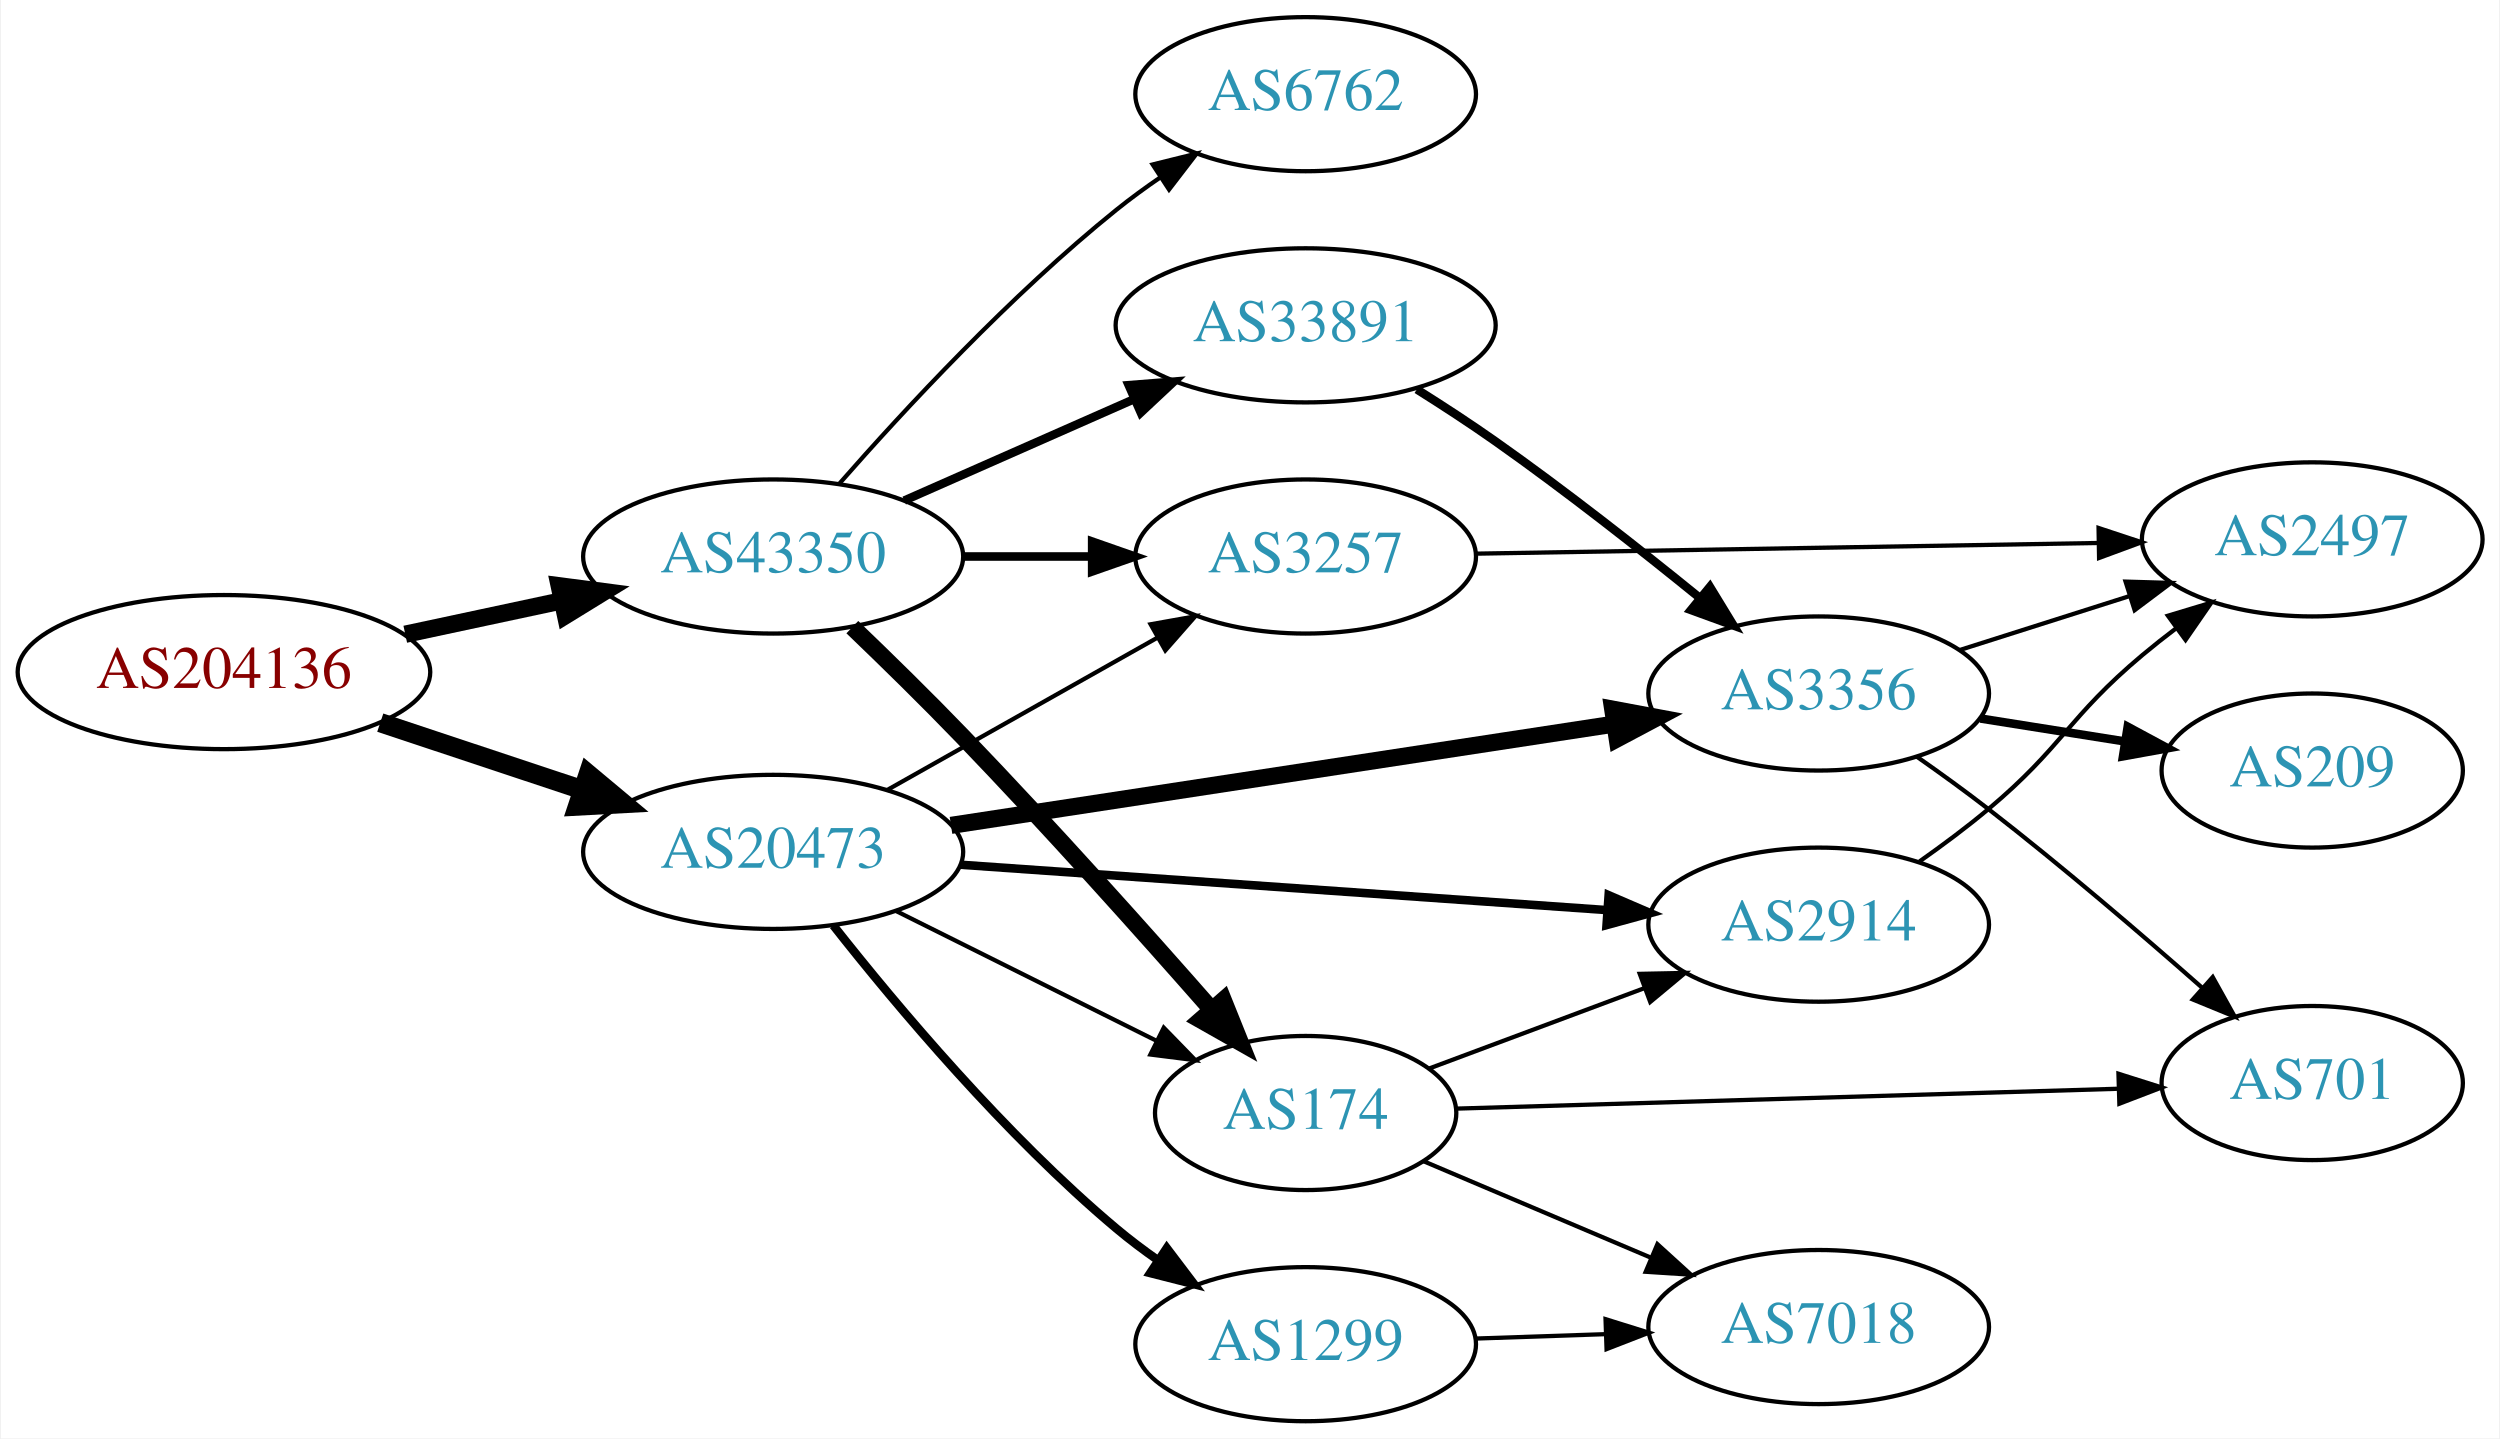
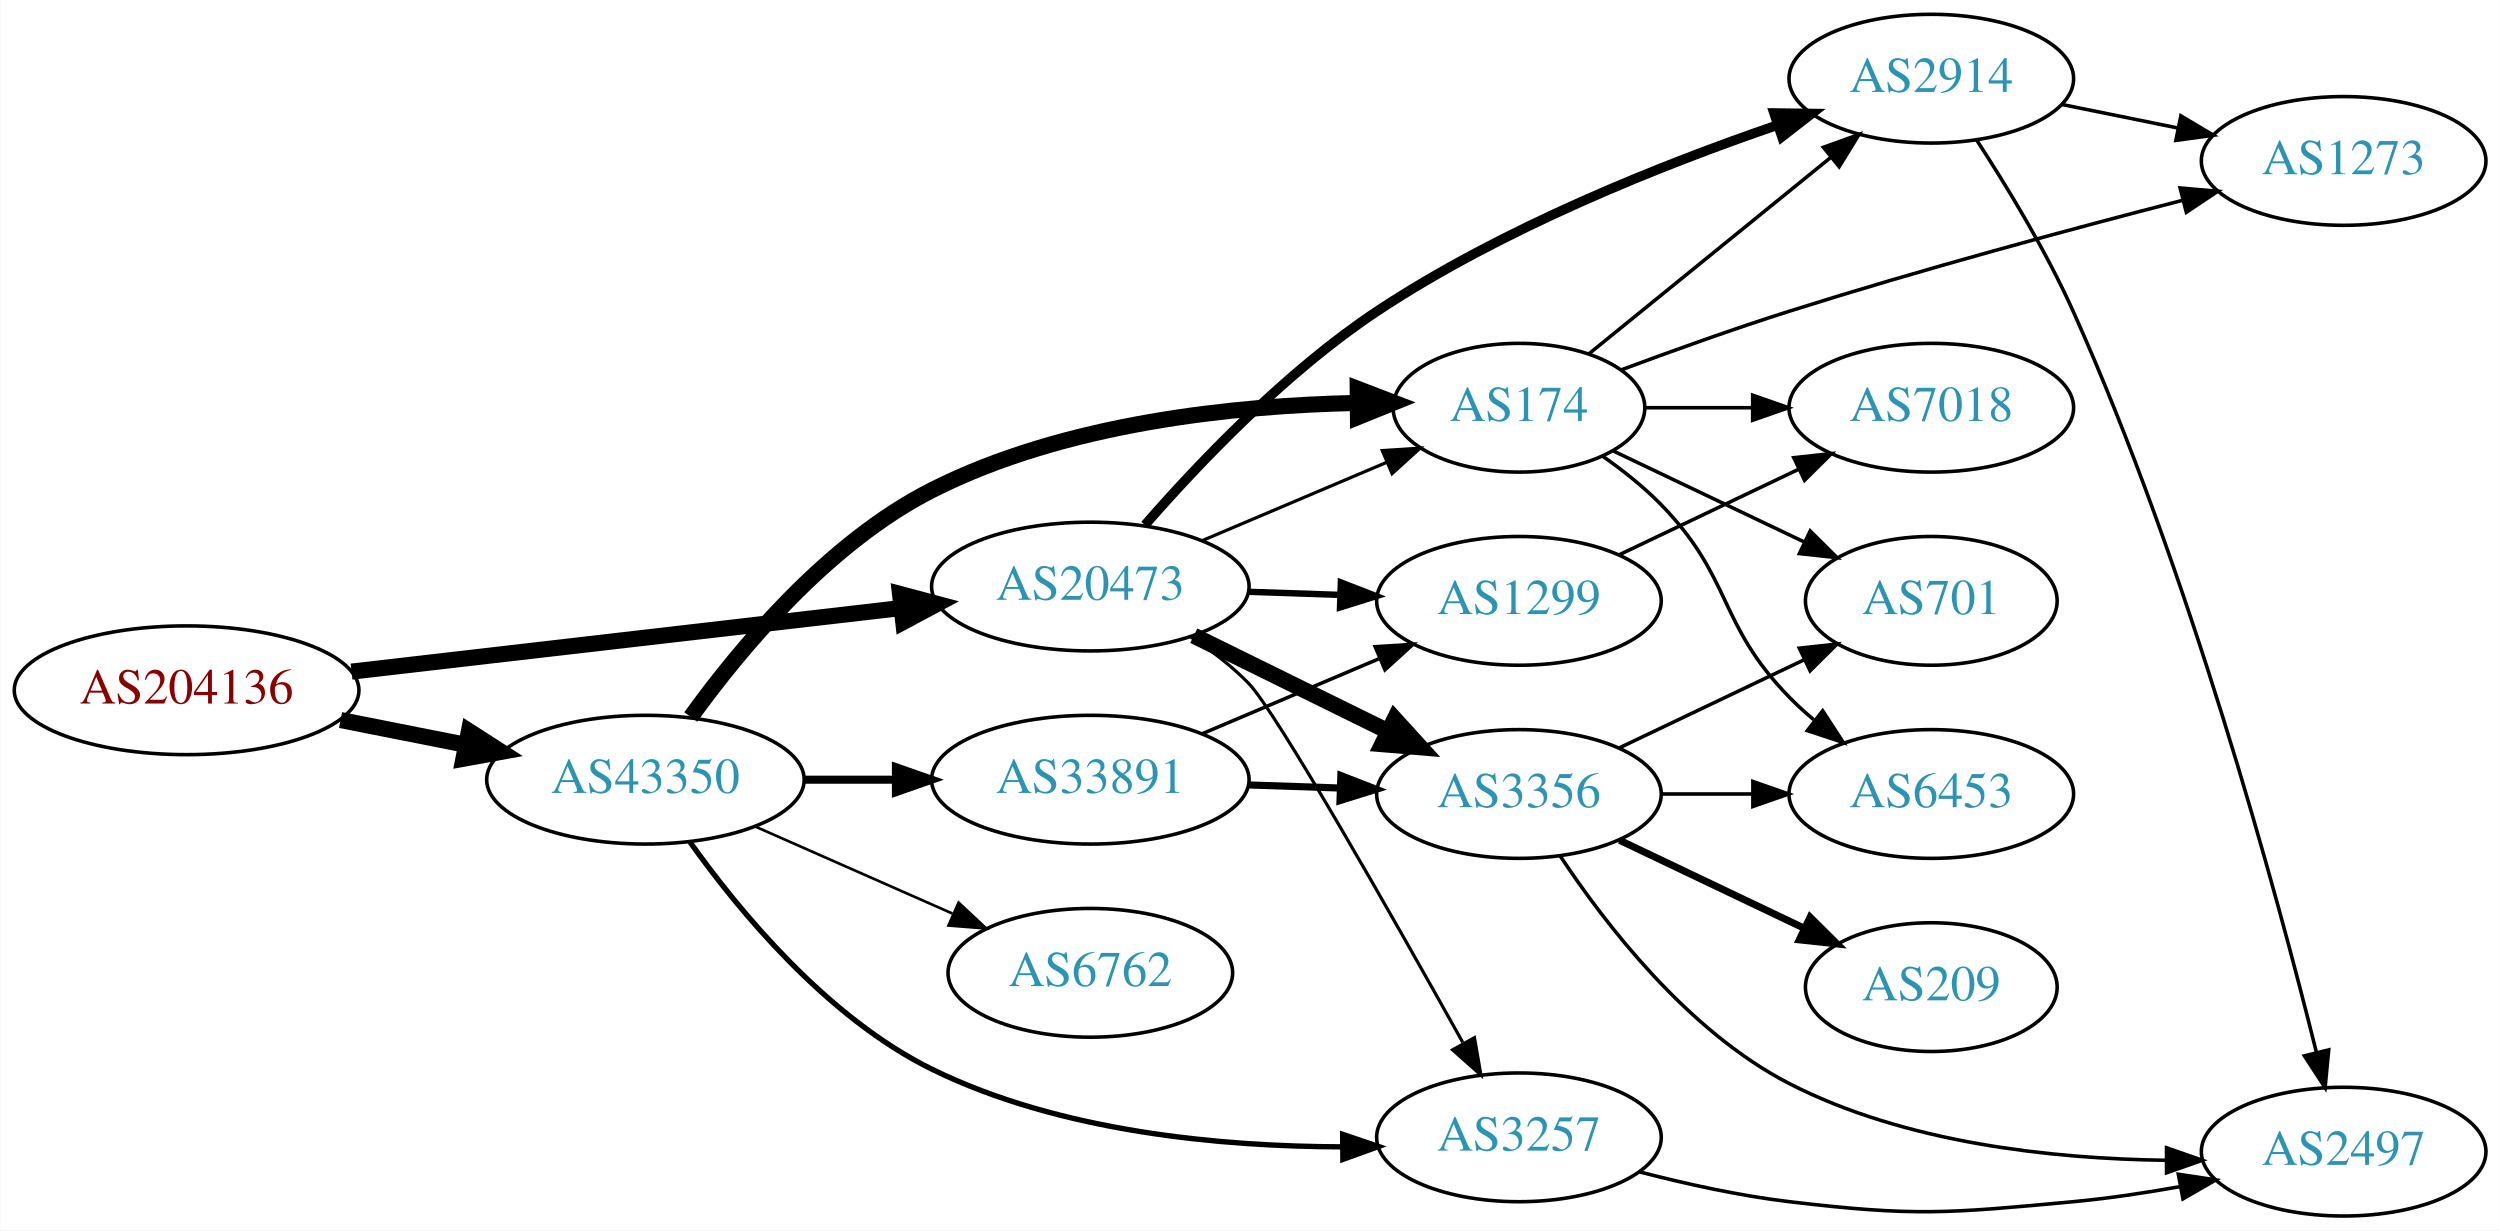
- <svg xmlns="http://www.w3.org/2000/svg" xmlns:xlink="http://www.w3.org/1999/xlink" width="584pt" height="336pt" viewBox="0.00 0.00 583.56 336.00">
-   <g id="graph0" class="graph" transform="scale(1 1) rotate(0) translate(4 332)">
-     <polygon fill="white" stroke="none" points="-4,4 -4,-332 579.562,-332 579.562,4 -4,4" />
+ <svg xmlns="http://www.w3.org/2000/svg" xmlns:xlink="http://www.w3.org/1999/xlink" width="699pt" height="344pt" viewBox="0.00 0.00 698.85 344.00">
+   <g id="graph0" class="graph" transform="scale(1 1) rotate(0) translate(4 340)">
+     <polygon fill="white" stroke="none" points="-4,4 -4,-340 694.855,-340 694.855,4 -4,4" />
    <g id="node1" class="node">
      <g id="a_node1">
        <a xlink:href="/asn/204136" xlink:title="AS204136 ~ SILENT-GHOST-AS [AT]">
-           <ellipse fill="#ffffff" stroke="black" cx="48.096" cy="-175" rx="48.192" ry="18" />
-           <text text-anchor="middle" x="48.096" y="-171.3" font-family="Times,serif" font-size="14.00" fill="#880000">AS204136</text>
+           <ellipse fill="#ffffff" stroke="black" cx="48.096" cy="-147" rx="48.192" ry="18" />
+           <text text-anchor="middle" x="48.096" y="-143.3" font-family="Times,serif" font-size="14.00" fill="#880000">AS204136</text>
        </a>
      </g>
    </g>
    <g id="node2" class="node">
      <g id="a_node2">
        <a xlink:href="/asn/20473" xlink:title="AS20473 ~ Choopa, LLC [US]">
-           <ellipse fill="#ffffff" stroke="black" cx="176.388" cy="-133" rx="44.393" ry="18" />
-           <text text-anchor="middle" x="176.388" y="-129.3" font-family="Times,serif" font-size="14.00" fill="#2c94b3">AS20473</text>
+           <ellipse fill="#ffffff" stroke="black" cx="300.78" cy="-176" rx="44.393" ry="18" />
+           <text text-anchor="middle" x="300.78" y="-172.3" font-family="Times,serif" font-size="14.00" fill="#2c94b3">AS20473</text>
        </a>
      </g>
    </g>
    <g id="edge1" class="edge">
-       <path fill="none" stroke="black" stroke-width="4.5" d="M84.611,-163.189C99.214,-158.333 116.272,-152.66 131.635,-147.551" />
-       <polygon fill="black" stroke="black" stroke-width="4.5" points="133.196,-151.181 141.442,-144.289 130.711,-143.708 133.196,-151.181" />
+       <path fill="none" stroke="black" stroke-width="4.5" d="M94.203,-152.218C137.359,-157.211 202.408,-164.736 247.738,-169.98" />
+       <polygon fill="black" stroke="black" stroke-width="4.5" points="247.566,-173.923 257.952,-171.161 248.471,-166.101 247.566,-173.923" />
    </g>
    <g id="node3" class="node">
      <g id="a_node3">
        <a xlink:href="/asn/43350" xlink:title="AS43350 ~ NForce Entertainment B.V. [NL]">
-           <ellipse fill="#ffffff" stroke="black" cx="176.388" cy="-202" rx="44.393" ry="18" />
-           <text text-anchor="middle" x="176.388" y="-198.3" font-family="Times,serif" font-size="14.00" fill="#2c94b3">AS43350</text>
+           <ellipse fill="#ffffff" stroke="black" cx="176.388" cy="-122" rx="44.393" ry="18" />
+           <text text-anchor="middle" x="176.388" y="-118.3" font-family="Times,serif" font-size="14.00" fill="#2c94b3">AS43350</text>
        </a>
      </g>
    </g>
    <g id="edge2" class="edge">
-       <path fill="none" stroke="black" stroke-width="4.05" d="M90.448,-183.841C102.138,-186.34 114.964,-189.082 127.027,-191.661" />
-       <polygon fill="black" stroke="black" stroke-width="4.05" points="126.419,-195.155 136.939,-193.78 127.9,-188.224 126.419,-195.155" />
+       <path fill="none" stroke="black" stroke-width="4.5" d="M91.149,-138.675C102.36,-136.456 114.572,-134.039 126.131,-131.75" />
+       <polygon fill="black" stroke="black" stroke-width="4.5" points="127.035,-135.586 136.08,-129.781 125.506,-127.861 127.035,-135.586" />
    </g>
    <g id="node4" class="node">
      <g id="a_node4">
        <a xlink:href="/asn/3356" xlink:title="AS3356 ~ Level 3 Parent, LLC [US]">
-           <ellipse fill="#ffffff" stroke="black" cx="420.622" cy="-170" rx="39.794" ry="18" />
-           <text text-anchor="middle" x="420.622" y="-166.3" font-family="Times,serif" font-size="14.00" fill="#2c94b3">AS3356</text>
+           <ellipse fill="#ffffff" stroke="black" cx="420.622" cy="-118" rx="39.794" ry="18" />
+           <text text-anchor="middle" x="420.622" y="-114.3" font-family="Times,serif" font-size="14.00" fill="#2c94b3">AS3356</text>
        </a>
      </g>
    </g>
    <g id="edge3" class="edge">
-       <path fill="none" stroke="black" stroke-width="4" d="M217.932,-139.193C260.665,-145.72 327.889,-155.988 372.84,-162.854" />
-       <polygon fill="black" stroke="black" stroke-width="4" points="372.502,-166.343 382.916,-164.393 373.559,-159.423 372.502,-166.343" />
+       <path fill="none" stroke="black" stroke-width="4.5" d="M329.707,-162.255C345.901,-154.284 366.463,-144.164 383.835,-135.614" />
+       <polygon fill="black" stroke="black" stroke-width="4.5" points="385.876,-138.998 393.11,-131.049 382.399,-131.932 385.876,-138.998" />
    </g>
    <g id="node5" class="node">
      <g id="a_node5">
        <a xlink:href="/asn/1299" xlink:title="AS1299 ~ Telia Carrier [EU]">
-           <ellipse fill="#ffffff" stroke="black" cx="300.78" cy="-18" rx="39.794" ry="18" />
-           <text text-anchor="middle" x="300.78" y="-14.3" font-family="Times,serif" font-size="14.00" fill="#2c94b3">AS1299</text>
+           <ellipse fill="#ffffff" stroke="black" cx="420.622" cy="-172" rx="39.794" ry="18" />
+           <text text-anchor="middle" x="420.622" y="-168.3" font-family="Times,serif" font-size="14.00" fill="#2c94b3">AS1299</text>
        </a>
      </g>
    </g>
    <g id="edge4" class="edge">
-       <path fill="none" stroke="black" stroke-width="2" d="M190.448,-115.812C205.217,-97.058 230.608,-66.804 256.584,-45 259.621,-42.45 262.92,-39.965 266.295,-37.601" />
-       <polygon fill="black" stroke="black" stroke-width="2" points="268.338,-40.446 274.738,-32.002 264.47,-34.612 268.338,-40.446" />
+       <path fill="none" stroke="black" stroke-width="1.8" d="M344.991,-174.533C353.303,-174.251 362.066,-173.954 370.548,-173.666" />
+       <polygon fill="black" stroke="black" stroke-width="1.8" points="370.832,-177.158 380.707,-173.321 370.594,-170.162 370.832,-177.158" />
    </g>
    <g id="node6" class="node">
      <g id="a_node6">
        <a xlink:href="/asn/174" xlink:title="AS174 ~ Cogent Communications [US]">
-           <ellipse fill="#ffffff" stroke="black" cx="300.78" cy="-72" rx="35.194" ry="18" />
-           <text text-anchor="middle" x="300.78" y="-68.3" font-family="Times,serif" font-size="14.00" fill="#2c94b3">AS174</text>
+           <ellipse fill="#ffffff" stroke="black" cx="420.622" cy="-226" rx="35.194" ry="18" />
+           <text text-anchor="middle" x="420.622" y="-222.3" font-family="Times,serif" font-size="14.00" fill="#2c94b3">AS174</text>
        </a>
      </g>
    </g>
    <g id="edge5" class="edge">
-       <path fill="none" stroke="black" d="M205.16,-119.158C223.222,-110.156 246.888,-98.361 266.033,-88.82" />
-       <polygon fill="black" stroke="black" points="267.635,-91.932 275.023,-84.338 264.512,-85.667 267.635,-91.932" />
+       <path fill="none" stroke="black" stroke-width="0.9" d="M332.127,-188.876C347.861,-195.552 367.182,-203.75 383.662,-210.742" />
+       <polygon fill="black" stroke="black" stroke-width="0.9" points="382.415,-214.015 392.988,-214.699 385.149,-207.571 382.415,-214.015" />
    </g>
    <g id="node7" class="node">
      <g id="a_node7">
-         <a xlink:href="/asn/3257" xlink:title="AS3257 ~ GTT [DE]">
-           <ellipse fill="#ffffff" stroke="black" cx="300.78" cy="-202" rx="39.794" ry="18" />
-           <text text-anchor="middle" x="300.78" y="-198.3" font-family="Times,serif" font-size="14.00" fill="#2c94b3">AS3257</text>
+         <a xlink:href="/asn/2914" xlink:title="AS2914 ~ NTT America, Inc. [US]">
+           <ellipse fill="#ffffff" stroke="black" cx="535.915" cy="-318" rx="39.794" ry="18" />
+           <text text-anchor="middle" x="535.915" y="-314.3" font-family="Times,serif" font-size="14.00" fill="#2c94b3">AS2914</text>
        </a>
      </g>
    </g>
    <g id="edge6" class="edge">
-       <path fill="none" stroke="black" d="M203.045,-147.465C221.403,-157.814 246.29,-171.844 266.223,-183.082" />
-       <polygon fill="black" stroke="black" points="264.562,-186.164 274.992,-188.026 268,-180.066 264.562,-186.164" />
+       <path fill="none" stroke="black" stroke-width="2.7" d="M316.049,-193.211C330.86,-210.206 355.403,-236.046 380.976,-253 416.036,-276.244 460.766,-294.01 492.963,-305.046" />
+       <polygon fill="black" stroke="black" stroke-width="2.7" points="491.935,-308.393 502.529,-308.254 494.161,-301.756 491.935,-308.393" />
    </g>
    <g id="node8" class="node">
      <g id="a_node8">
-         <a xlink:href="/asn/2914" xlink:title="AS2914 ~ NTT America, Inc. [US]">
-           <ellipse fill="#ffffff" stroke="black" cx="420.622" cy="-116" rx="39.794" ry="18" />
-           <text text-anchor="middle" x="420.622" y="-112.3" font-family="Times,serif" font-size="14.00" fill="#2c94b3">AS2914</text>
+         <a xlink:href="/asn/3257" xlink:title="AS3257 ~ GTT [DE]">
+           <ellipse fill="#ffffff" stroke="black" cx="420.622" cy="-22" rx="39.794" ry="18" />
+           <text text-anchor="middle" x="420.622" y="-18.3" font-family="Times,serif" font-size="14.00" fill="#2c94b3">AS3257</text>
        </a>
      </g>
    </g>
    <g id="edge7" class="edge">
-       <path fill="none" stroke="black" stroke-width="2" d="M220.137,-130C262.386,-127.035 326.931,-122.505 371.085,-119.406" />
-       <polygon fill="black" stroke="black" stroke-width="2" points="371.559,-122.882 381.29,-118.69 371.069,-115.899 371.559,-122.882" />
+       <path fill="none" stroke="black" stroke-width="0.9" d="M328.863,-161.87C334.577,-158.154 340.288,-153.817 344.976,-149 352.863,-140.895 385.484,-83.367 404.896,-48.577" />
+       <polygon fill="black" stroke="black" stroke-width="0.9" points="408.184,-49.867 409.99,-39.428 402.068,-46.462 408.184,-49.867" />
+     </g>
+     <g id="edge15" class="edge">
+       <path fill="none" stroke="black" stroke-width="4.5" d="M189.069,-139.53C202.801,-158.578 227.453,-188.261 256.584,-203 293.684,-221.771 341.258,-226.637 375.427,-227.338" />
+       <polygon fill="black" stroke="black" stroke-width="4.5" points="375.538,-231.277 385.575,-227.433 375.612,-223.402 375.538,-231.277" />
+     </g>
+     <g id="edge16" class="edge">
+       <path fill="none" stroke="black" stroke-width="1.5" d="M188.758,-104.685C202.381,-85.533 227.1,-55.473 256.584,-41 292.285,-23.474 337.516,-19.411 371.276,-19.34" />
+       <polygon fill="black" stroke="black" stroke-width="1.5" points="371.328,-22.84 381.361,-19.435 371.395,-15.84 371.328,-22.84" />
+     </g>
+     <g id="node15" class="node">
+       <g id="a_node15">
+         <a xlink:href="/asn/6762" xlink:title="AS6762 ~ TELECOM ITALIA SPARKLE S.p.A. [IT]">
+           <ellipse fill="#ffffff" stroke="black" cx="300.78" cy="-68" rx="39.794" ry="18" />
+           <text text-anchor="middle" x="300.78" y="-64.3" font-family="Times,serif" font-size="14.00" fill="#2c94b3">AS6762</text>
+         </a>
+       </g>
+     </g>
+     <g id="edge17" class="edge">
+       <path fill="none" stroke="black" stroke-width="0.75" d="M207.015,-108.928C223.61,-101.607 244.469,-92.403 262.203,-84.579" />
+       <polygon fill="black" stroke="black" stroke-width="0.75" points="263.95,-87.634 271.686,-80.395 261.124,-81.23 263.95,-87.634" />
+     </g>
+     <g id="node16" class="node">
+       <g id="a_node16">
+         <a xlink:href="/asn/33891" xlink:title="AS33891 ~ CORE-BACKBONE GMBH GLOBAL NETWORK [DE]">
+           <ellipse fill="#ffffff" stroke="black" cx="300.78" cy="-122" rx="44.393" ry="18" />
+           <text text-anchor="middle" x="300.78" y="-118.3" font-family="Times,serif" font-size="14.00" fill="#2c94b3">AS33891</text>
+         </a>
+       </g>
+     </g>
+     <g id="edge18" class="edge">
+       <path fill="none" stroke="black" stroke-width="2.25" d="M220.883,-122C229.089,-122 237.761,-122 246.233,-122" />
+       <polygon fill="black" stroke="black" stroke-width="2.25" points="246.424,-125.5 256.424,-122 246.424,-118.5 246.424,-125.5" />
+     </g>
+     <g id="node9" class="node">
+       <g id="a_node9">
+         <a xlink:href="/asn/209" xlink:title="AS209 ~ CenturyLink Communications, LLC [US]">
+           <ellipse fill="#ffffff" stroke="black" cx="535.915" cy="-64" rx="35.194" ry="18" />
+           <text text-anchor="middle" x="535.915" y="-60.3" font-family="Times,serif" font-size="14.00" fill="#2c94b3">AS209</text>
+         </a>
+       </g>
+     </g>
+     <g id="edge8" class="edge">
+       <path fill="none" stroke="black" stroke-width="2" d="M448.759,-105.066C464.19,-97.71 483.676,-88.423 500.211,-80.541" />
+       <polygon fill="black" stroke="black" stroke-width="2" points="502.032,-83.551 509.553,-76.089 499.02,-77.232 502.032,-83.551" />
+     </g>
+     <g id="node10" class="node">
+       <g id="a_node10">
+         <a xlink:href="/asn/2497" xlink:title="AS2497 ~ Internet Initiative Japan Inc. [JP]">
+           <ellipse fill="#ffffff" stroke="black" cx="651.208" cy="-18" rx="39.794" ry="18" />
+           <text text-anchor="middle" x="651.208" y="-14.3" font-family="Times,serif" font-size="14.00" fill="#2c94b3">AS2497</text>
+         </a>
+       </g>
+     </g>
+     <g id="edge9" class="edge">
+       <path fill="none" stroke="black" d="M432.115,-100.728C444.751,-81.615 467.861,-51.591 496.269,-37 528.657,-20.364 569.777,-16.001 601.369,-15.588" />
+       <polygon fill="black" stroke="black" points="601.692,-19.088 611.692,-15.587 601.691,-12.088 601.692,-19.088" />
+     </g>
+     <g id="node11" class="node">
+       <g id="a_node11">
+         <a xlink:href="/asn/701" xlink:title="AS701 ~ UUNET [US]">
+           <ellipse fill="#ffffff" stroke="black" cx="535.915" cy="-172" rx="35.194" ry="18" />
+           <text text-anchor="middle" x="535.915" y="-168.3" font-family="Times,serif" font-size="14.00" fill="#2c94b3">AS701</text>
+         </a>
+       </g>
+     </g>
+     <g id="edge10" class="edge">
+       <path fill="none" stroke="black" d="M448.759,-130.934C464.19,-138.29 483.676,-147.577 500.211,-155.459" />
+       <polygon fill="black" stroke="black" points="499.02,-158.768 509.553,-159.911 502.032,-152.449 499.02,-158.768" />
+     </g>
+     <g id="node12" class="node">
+       <g id="a_node12">
+         <a xlink:href="/asn/6453" xlink:title="AS6453 ~ TATA COMMUNICATIONS (AMERICA) INC [US]">
+           <ellipse fill="#ffffff" stroke="black" cx="535.915" cy="-118" rx="39.794" ry="18" />
+           <text text-anchor="middle" x="535.915" y="-114.3" font-family="Times,serif" font-size="14.00" fill="#2c94b3">AS6453</text>
+         </a>
+       </g>
+     </g>
+     <g id="edge11" class="edge">
+       <path fill="none" stroke="black" d="M460.294,-118C468.497,-118 477.261,-118 485.794,-118" />
+       <polygon fill="black" stroke="black" points="486.033,-121.5 496.033,-118 486.033,-114.5 486.033,-121.5" />
+     </g>
+     <g id="node14" class="node">
+       <g id="a_node14">
+         <a xlink:href="/asn/7018" xlink:title="AS7018 ~ AT&amp;T Services, Inc. [US]">
+           <ellipse fill="#ffffff" stroke="black" cx="535.915" cy="-226" rx="39.794" ry="18" />
+           <text text-anchor="middle" x="535.915" y="-222.3" font-family="Times,serif" font-size="14.00" fill="#2c94b3">AS7018</text>
+         </a>
+       </g>
    </g>
    <g id="edge14" class="edge">
-       <path fill="none" stroke="black" stroke-width="4" d="M194.884,-185.5C202.846,-177.861 212.316,-168.593 220.584,-160 240.851,-138.936 263.041,-114.116 278.763,-96.215" />
-       <polygon fill="black" stroke="black" stroke-width="4" points="281.55,-98.346 285.502,-88.516 276.282,-93.736 281.55,-98.346" />
-     </g>
-     <g id="edge15" class="edge">
-       <path fill="none" stroke="black" stroke-width="2" d="M220.883,-202C230.572,-202 240.909,-202 250.802,-202" />
-       <polygon fill="black" stroke="black" stroke-width="2" points="250.904,-205.5 260.904,-202 250.904,-198.5 250.904,-205.5" />
+       <path fill="none" stroke="black" d="M448.759,-184.934C463.753,-192.081 482.574,-201.052 498.797,-208.785" />
+       <polygon fill="black" stroke="black" points="497.467,-212.028 508,-213.171 500.479,-205.709 497.467,-212.028" />
+     </g>
+     <g id="edge19" class="edge">
+       <path fill="none" stroke="black" d="M440.077,-240.986C458.454,-255.909 486.87,-278.984 507.808,-295.988" />
+       <polygon fill="black" stroke="black" points="505.741,-298.818 515.711,-302.405 510.154,-293.384 505.741,-298.818" />
+     </g>
+     <g id="edge21" class="edge">
+       <path fill="none" stroke="black" d="M447.047,-213.881C462.79,-206.378 483.212,-196.644 500.406,-188.449" />
+       <polygon fill="black" stroke="black" points="502.054,-191.54 509.575,-184.078 499.042,-185.221 502.054,-191.54" />
+     </g>
+     <g id="edge22" class="edge">
+       <path fill="none" stroke="black" d="M444.005,-212.468C449.647,-208.51 455.461,-203.914 460.269,-199 480.441,-178.383 476.096,-165.617 496.269,-145 498.362,-142.861 500.645,-140.782 503.022,-138.79" />
+       <polygon fill="black" stroke="black" points="505.54,-141.268 511.321,-132.389 501.265,-135.725 505.54,-141.268" />
    </g>
    <g id="node13" class="node">
      <g id="a_node13">
-         <a xlink:href="/asn/6762" xlink:title="AS6762 ~ TELECOM ITALIA SPARKLE S.p.A. [IT]">
-           <ellipse fill="#ffffff" stroke="black" cx="300.78" cy="-310" rx="39.794" ry="18" />
-           <text text-anchor="middle" x="300.78" y="-306.3" font-family="Times,serif" font-size="14.00" fill="#2c94b3">AS6762</text>
-         </a>
-       </g>
+         <a xlink:href="/asn/1273" xlink:title="AS1273 ~ Vodafone Group PLC [EU]">
+           <ellipse fill="#ffffff" stroke="black" cx="651.208" cy="-295" rx="39.794" ry="18" />
+           <text text-anchor="middle" x="651.208" y="-291.3" font-family="Times,serif" font-size="14.00" fill="#2c94b3">AS1273</text>
+         </a>
+       </g>
+     </g>
+     <g id="edge23" class="edge">
+       <path fill="none" stroke="black" d="M449.092,-236.537C463.116,-241.762 480.503,-248.007 496.269,-253 532.928,-264.61 575.091,-275.978 606.011,-283.953" />
+       <polygon fill="black" stroke="black" points="605.487,-287.431 616.042,-286.522 607.224,-280.65 605.487,-287.431" />
+     </g>
+     <g id="edge20" class="edge">
+       <path fill="none" stroke="black" d="M455.921,-226C465.299,-226 475.649,-226 485.683,-226" />
+       <polygon fill="black" stroke="black" points="485.972,-229.5 495.972,-226 485.972,-222.5 485.972,-229.5" />
+     </g>
+     <g id="edge12" class="edge">
+       <path fill="none" stroke="black" d="M548.538,-300.929C556.871,-288.146 567.926,-270.007 575.562,-253 607.944,-180.873 632.455,-90.501 643.597,-45.753" />
+       <polygon fill="black" stroke="black" points="647.03,-46.449 646.016,-35.903 640.232,-44.779 647.03,-46.449" />
    </g>
    <g id="edge13" class="edge">
-       <path fill="none" stroke="black" d="M191.82,-218.983C206.952,-236.229 231.916,-263.148 256.584,-283 259.839,-285.62 263.364,-288.192 266.949,-290.646" />
-       <polygon fill="black" stroke="black" points="265.036,-293.577 275.321,-296.121 268.867,-287.719 265.036,-293.577" />
-     </g>
-     <g id="node14" class="node">
-       <g id="a_node14">
-         <a xlink:href="/asn/33891" xlink:title="AS33891 ~ CORE-BACKBONE GMBH GLOBAL NETWORK [DE]">
-           <ellipse fill="#ffffff" stroke="black" cx="300.78" cy="-256" rx="44.393" ry="18" />
-           <text text-anchor="middle" x="300.78" y="-252.3" font-family="Times,serif" font-size="14.00" fill="#2c94b3">AS33891</text>
-         </a>
-       </g>
-     </g>
-     <g id="edge16" class="edge">
-       <path fill="none" stroke="black" stroke-width="2" d="M207.015,-215.072C223.132,-222.183 243.272,-231.069 260.664,-238.742" />
-       <polygon fill="black" stroke="black" stroke-width="2" points="259.439,-242.027 270.001,-242.861 262.264,-235.622 259.439,-242.027" />
-     </g>
-     <g id="node9" class="node">
-       <g id="a_node9">
-         <a xlink:href="/asn/701" xlink:title="AS701 ~ UUNET [US]">
-           <ellipse fill="#ffffff" stroke="black" cx="535.915" cy="-79" rx="35.194" ry="18" />
-           <text text-anchor="middle" x="535.915" y="-75.3" font-family="Times,serif" font-size="14.00" fill="#2c94b3">AS701</text>
-         </a>
-       </g>
-     </g>
-     <g id="edge8" class="edge">
-       <path fill="none" stroke="black" d="M443.561,-155.234C449.092,-151.359 454.964,-147.111 460.269,-143 477.46,-129.678 496.028,-113.764 510.345,-101.138" />
-       <polygon fill="black" stroke="black" points="512.67,-103.755 517.826,-94.499 508.024,-98.519 512.67,-103.755" />
-     </g>
-     <g id="node10" class="node">
-       <g id="a_node10">
-         <a xlink:href="/asn/209" xlink:title="AS209 ~ CenturyLink Communications, LLC [US]">
-           <ellipse fill="#ffffff" stroke="black" cx="535.915" cy="-152" rx="35.194" ry="18" />
-           <text text-anchor="middle" x="535.915" y="-148.3" font-family="Times,serif" font-size="14.00" fill="#2c94b3">AS209</text>
-         </a>
-       </g>
-     </g>
-     <g id="edge9" class="edge">
-       <path fill="none" stroke="black" stroke-width="2" d="M458.405,-164.156C469.189,-162.443 481.073,-160.554 492.193,-158.788" />
-       <polygon fill="black" stroke="black" stroke-width="2" points="492.811,-162.234 502.138,-157.208 491.713,-155.32 492.811,-162.234" />
-     </g>
-     <g id="node11" class="node">
-       <g id="a_node11">
-         <a xlink:href="/asn/2497" xlink:title="AS2497 ~ Internet Initiative Japan Inc. [JP]">
-           <ellipse fill="#ffffff" stroke="black" cx="535.915" cy="-206" rx="39.794" ry="18" />
-           <text text-anchor="middle" x="535.915" y="-202.3" font-family="Times,serif" font-size="14.00" fill="#2c94b3">AS2497</text>
-         </a>
-       </g>
-     </g>
-     <g id="edge10" class="edge">
-       <path fill="none" stroke="black" d="M453.482,-180.124C465.79,-184.035 480.043,-188.564 493.152,-192.729" />
-       <polygon fill="black" stroke="black" points="492.312,-196.135 502.902,-195.827 494.431,-189.463 492.312,-196.135" />
-     </g>
-     <g id="node12" class="node">
-       <g id="a_node12">
-         <a xlink:href="/asn/7018" xlink:title="AS7018 ~ AT&amp;T Services, Inc. [US]">
-           <ellipse fill="#ffffff" stroke="black" cx="420.622" cy="-22" rx="39.794" ry="18" />
-           <text text-anchor="middle" x="420.622" y="-18.3" font-family="Times,serif" font-size="14.00" fill="#2c94b3">AS7018</text>
-         </a>
-       </g>
-     </g>
-     <g id="edge12" class="edge">
-       <path fill="none" stroke="black" d="M340.366,-19.31C350.132,-19.641 360.749,-20.002 370.943,-20.348" />
-       <polygon fill="black" stroke="black" points="370.836,-23.846 380.95,-20.687 371.074,-16.85 370.836,-23.846" />
-     </g>
-     <g id="edge18" class="edge">
-       <path fill="none" stroke="black" d="M329.707,-82.427C344.727,-88.036 363.504,-95.047 380.009,-101.209" />
-       <polygon fill="black" stroke="black" points="378.826,-104.503 389.418,-104.722 381.274,-97.946 378.826,-104.503" />
-     </g>
-     <g id="edge17" class="edge">
-       <path fill="none" stroke="black" d="M336.18,-73.033C377.19,-74.264 445.808,-76.325 490.715,-77.673" />
-       <polygon fill="black" stroke="black" points="490.653,-81.172 500.754,-77.974 490.864,-74.176 490.653,-81.172" />
-     </g>
-     <g id="edge19" class="edge">
-       <path fill="none" stroke="black" d="M328.226,-60.779C343.914,-54.123 364.069,-45.571 381.459,-38.193" />
-       <polygon fill="black" stroke="black" points="382.95,-41.362 390.789,-34.234 380.216,-34.918 382.95,-41.362" />
-     </g>
-     <g id="edge20" class="edge">
-       <path fill="none" stroke="black" d="M340.539,-202.665C380.455,-203.35 442.774,-204.419 486.045,-205.162" />
-       <polygon fill="black" stroke="black" points="486.005,-208.661 496.063,-205.333 486.125,-201.662 486.005,-208.661" />
-     </g>
-     <g id="edge11" class="edge">
-       <path fill="none" stroke="black" d="M444.19,-130.774C449.595,-134.58 455.251,-138.794 460.269,-143 477.61,-157.536 478.927,-164.464 496.269,-179 498.778,-181.103 501.446,-183.208 504.163,-185.263" />
-       <polygon fill="black" stroke="black" points="502.204,-188.166 512.348,-191.226 506.326,-182.509 502.204,-188.166" />
-     </g>
-     <g id="edge21" class="edge">
-       <path fill="none" stroke="black" stroke-width="2" d="M326.756,-241.04C332.805,-237.24 339.192,-233.075 344.976,-229 361.344,-217.468 378.947,-203.63 392.945,-192.254" />
-       <polygon fill="black" stroke="black" stroke-width="2" points="395.214,-194.92 400.735,-185.877 390.78,-189.504 395.214,-194.92" />
+       <path fill="none" stroke="black" d="M572.451,-310.786C582.68,-308.709 593.98,-306.415 604.723,-304.234" />
+       <polygon fill="black" stroke="black" points="605.695,-307.608 614.799,-302.189 604.302,-300.748 605.695,-307.608" />
+     </g>
+     <g id="edge24" class="edge">
+       <path fill="none" stroke="black" d="M454.389,-12.325C467.314,-8.977 482.369,-5.652 496.269,-4 531.264,0.16 540.472,-0.738 575.562,-4 585.306,-4.906 595.674,-6.463 605.486,-8.218" />
+       <polygon fill="black" stroke="black" points="604.984,-11.685 615.459,-10.099 606.281,-4.806 604.984,-11.685" />
+     </g>
+     <g id="edge26" class="edge">
+       <path fill="none" stroke="black" stroke-width="2" d="M344.991,-120.533C353.303,-120.251 362.066,-119.954 370.548,-119.666" />
+       <polygon fill="black" stroke="black" stroke-width="2" points="370.832,-123.158 380.707,-119.321 370.594,-116.162 370.832,-123.158" />
+     </g>
+     <g id="edge25" class="edge">
+       <path fill="none" stroke="black" d="M332.127,-134.876C347.149,-141.25 365.441,-149.011 381.408,-155.786" />
+       <polygon fill="black" stroke="black" points="380.427,-159.172 391,-159.856 383.161,-152.728 380.427,-159.172" />
    </g>
  </g>
</svg>
